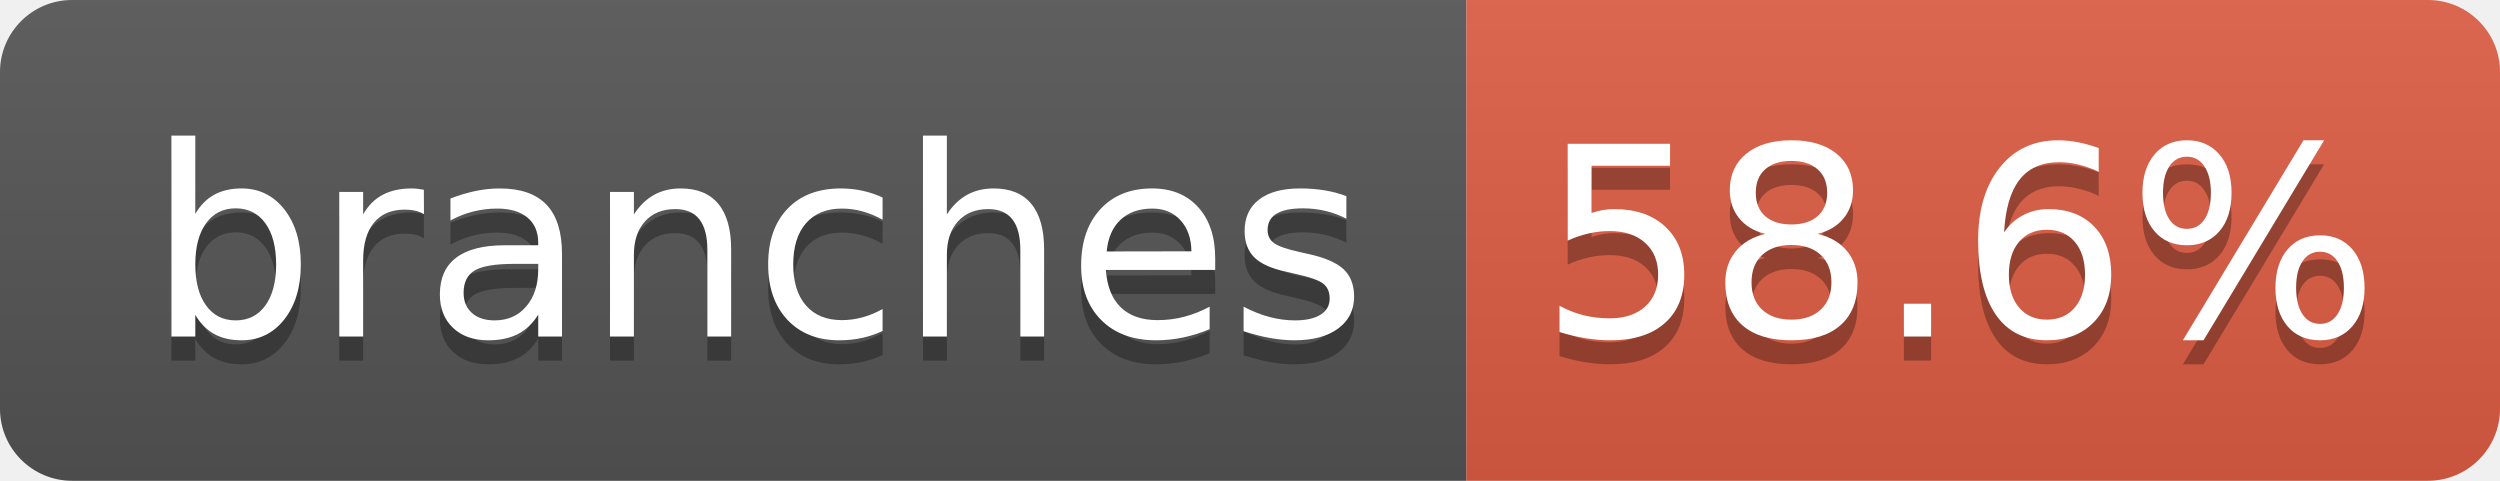
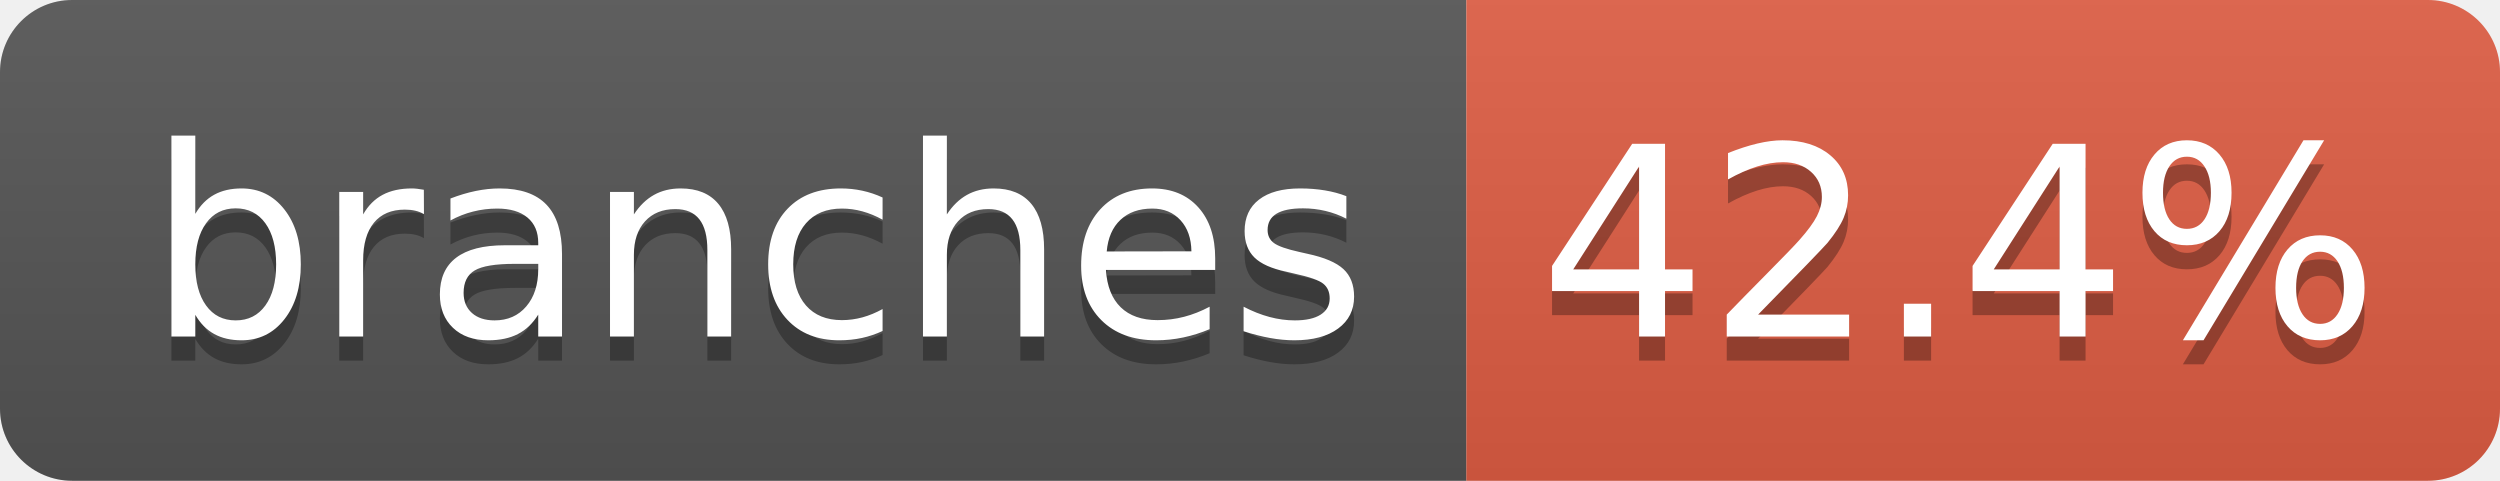
- <svg xmlns="http://www.w3.org/2000/svg" width="104" height="20" role="img" aria-label="branches: 58.6%">
+ <svg xmlns="http://www.w3.org/2000/svg" width="104" height="20" role="img" aria-label="branches: 42.4%">
  <linearGradient id="s" x2="0" y2="100%">
    <stop offset="0" stop-color="#bbb" stop-opacity=".1" />
    <stop offset="1" stop-opacity=".1" />
  </linearGradient>
  <clipPath id="r">
    <rect width="104" height="20" rx="3" fill="#fff" />
  </clipPath>
  <g clip-path="url(#r)">
    <rect width="61" height="20" fill="#555" />
    <rect x="61" width="43" height="20" fill="#e05d44" />
    <rect width="104" height="20" fill="url(#s)" />
  </g>
  <g fill="#fff" text-anchor="middle" font-family="Verdana,Geneva,DejaVu Sans,sans-serif" text-rendering="geometricPrecision" font-size="110">
    <text aria-hidden="true" x="315" y="150" fill="#010101" fill-opacity=".3" transform="scale(.1)" textLength="510">branches</text>
    <text x="315" y="140" transform="scale(.1)" fill="#fff" textLength="510">branches</text>
-     <text aria-hidden="true" x="815" y="150" fill="#010101" fill-opacity=".3" transform="scale(.1)" textLength="330">58.6%</text>
-     <text x="815" y="140" transform="scale(.1)" fill="#fff" textLength="330">58.6%</text>
+     <text aria-hidden="true" x="815" y="150" fill="#010101" fill-opacity=".3" transform="scale(.1)" textLength="330">42.4%</text>
+     <text x="815" y="140" transform="scale(.1)" fill="#fff" textLength="330">42.4%</text>
  </g>
</svg>
